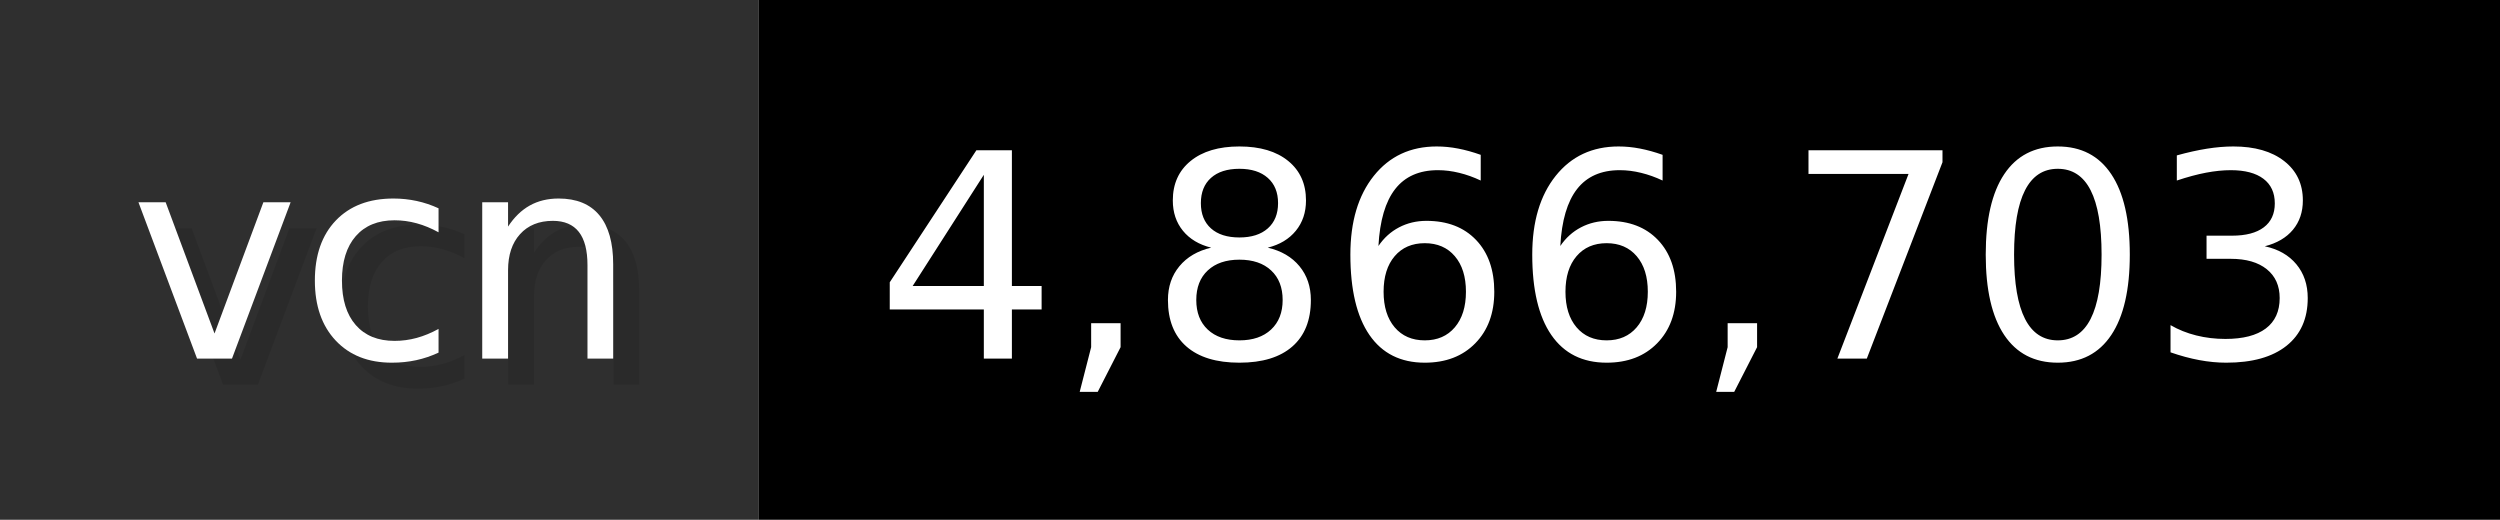
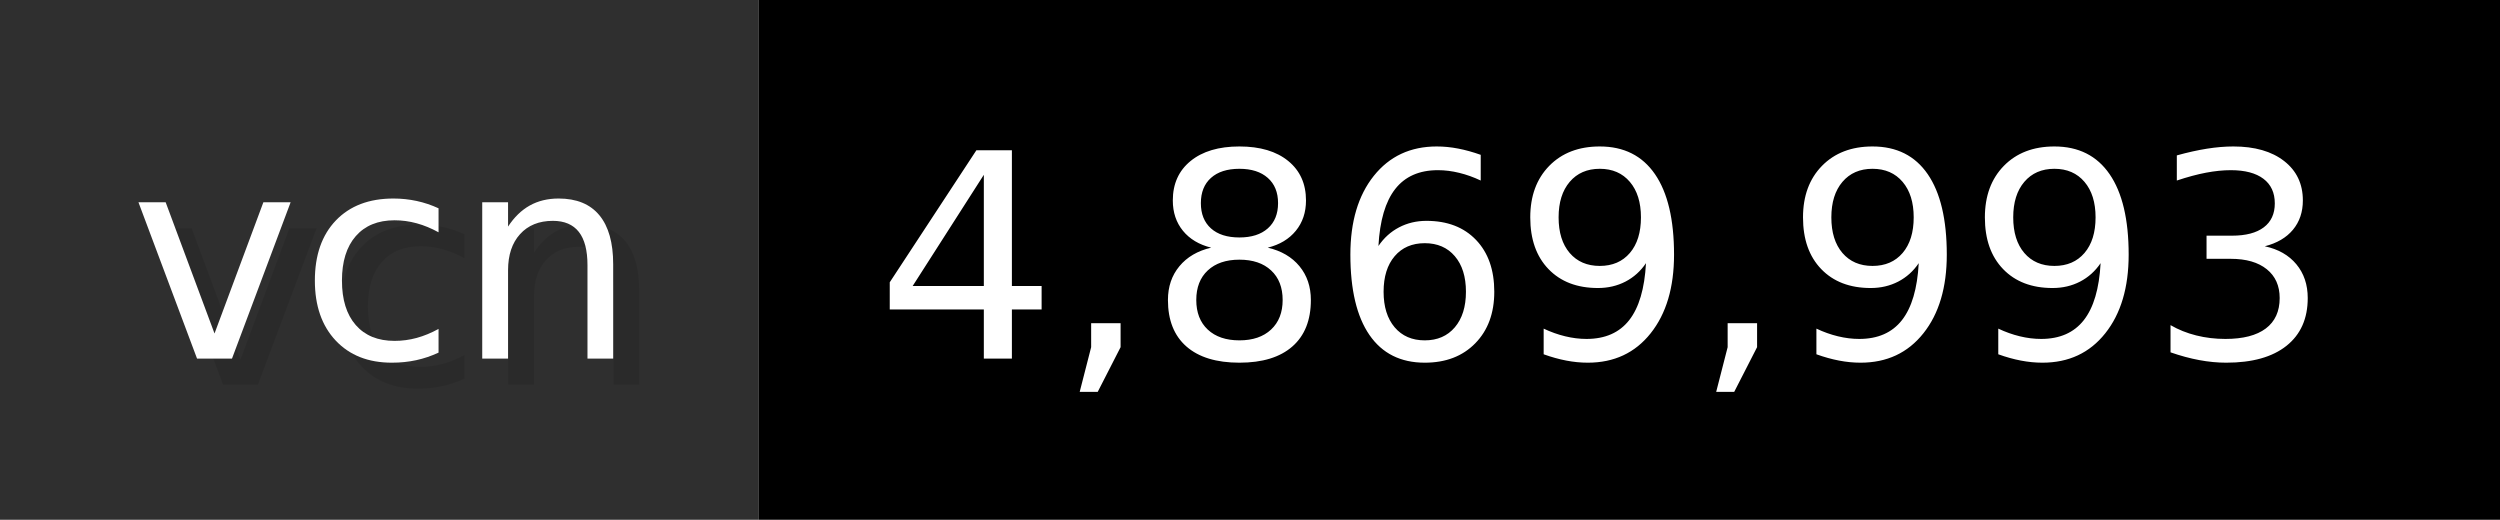
- <svg xmlns="http://www.w3.org/2000/svg" width="96.2" height="20" viewBox="0 0 962 200" role="img" aria-label="vcn: 4,866,703">
+ <svg xmlns="http://www.w3.org/2000/svg" width="96.2" height="20" viewBox="0 0 962 200" role="img" aria-label="vcn: 4,869,993">
  <g>
    <rect fill="#2F2F2F" width="292" height="200" />
    <rect fill="#" x="292" width="670" height="200" />
  </g>
  <g aria-hidden="true" fill="#fff" text-anchor="start" font-family="Verdana,DejaVu Sans,sans-serif" font-size="110">
    <text x="60" y="148" textLength="192" fill="#000" opacity="0.1">vcn</text>
    <text x="50" y="138" textLength="192">vcn</text>
-     <text x="347" y="148" textLength="570" fill="#000" opacity="0.1">4,866,703</text>
-     <text x="337" y="138" textLength="570">4,866,703</text>
+     <text x="347" y="148" textLength="570" fill="#000" opacity="0.1">4,869,993</text>
+     <text x="337" y="138" textLength="570">4,869,993</text>
  </g>
</svg>
